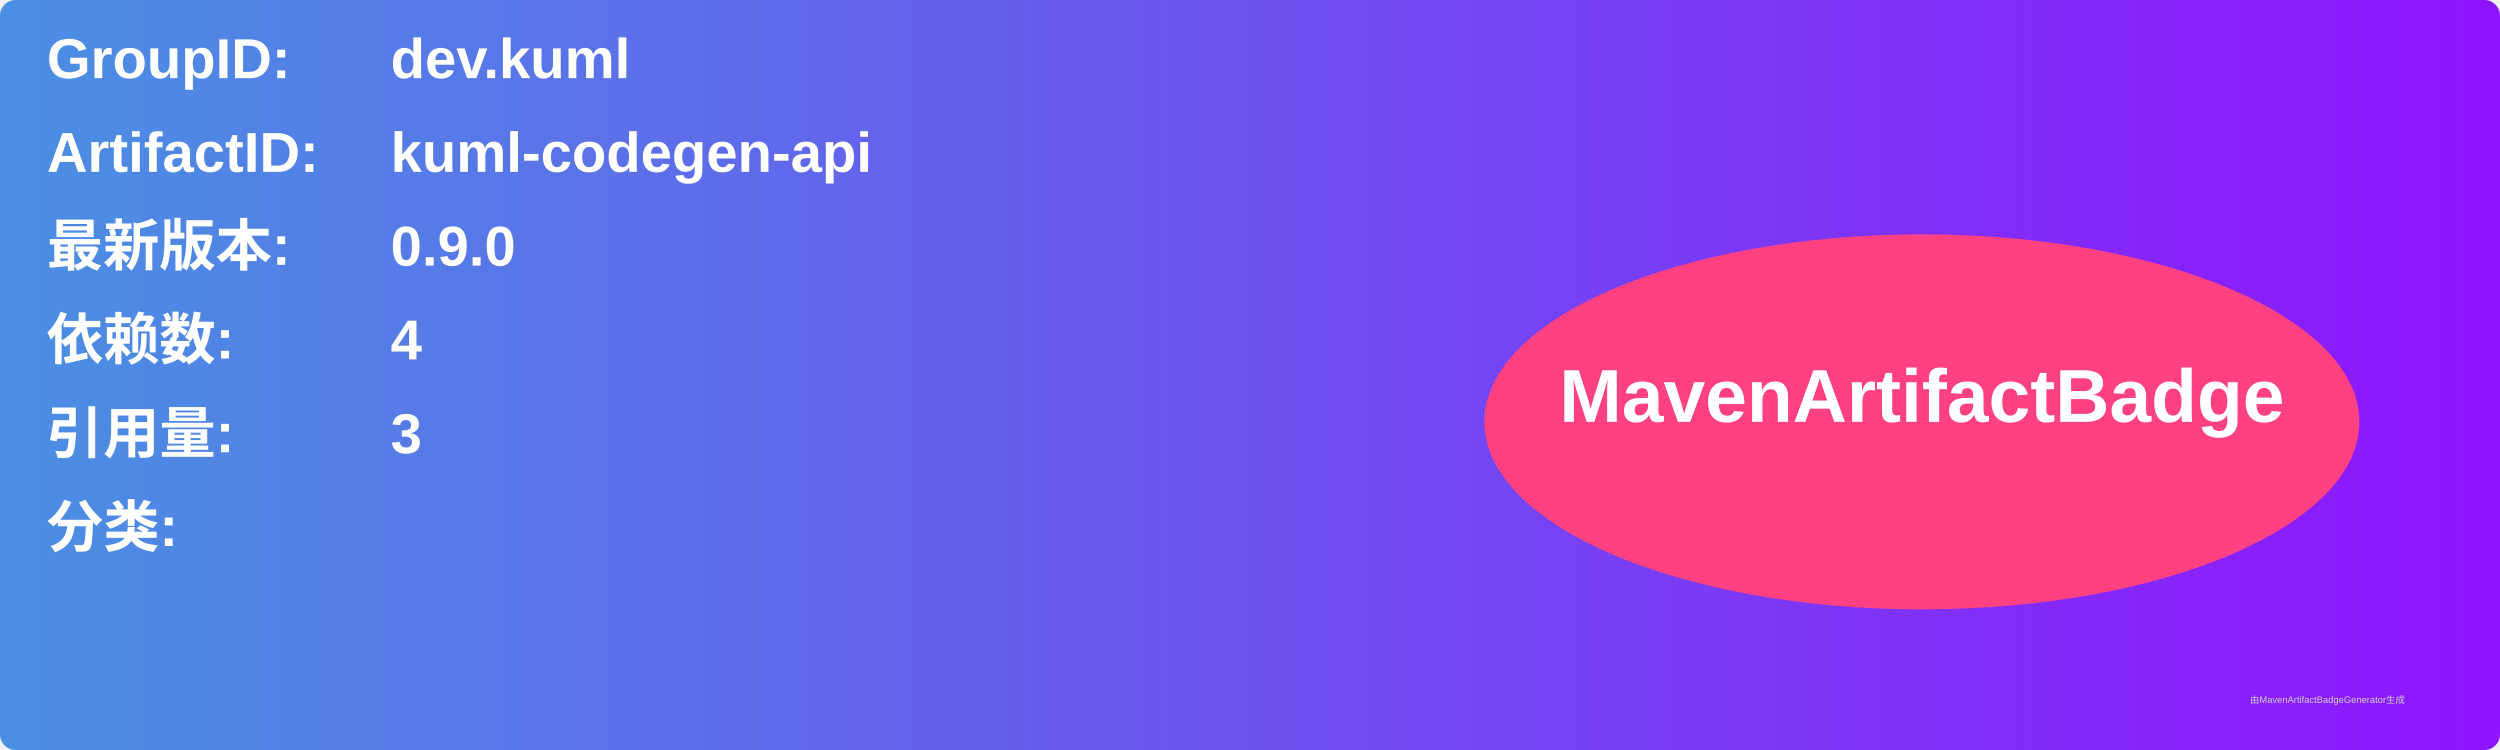
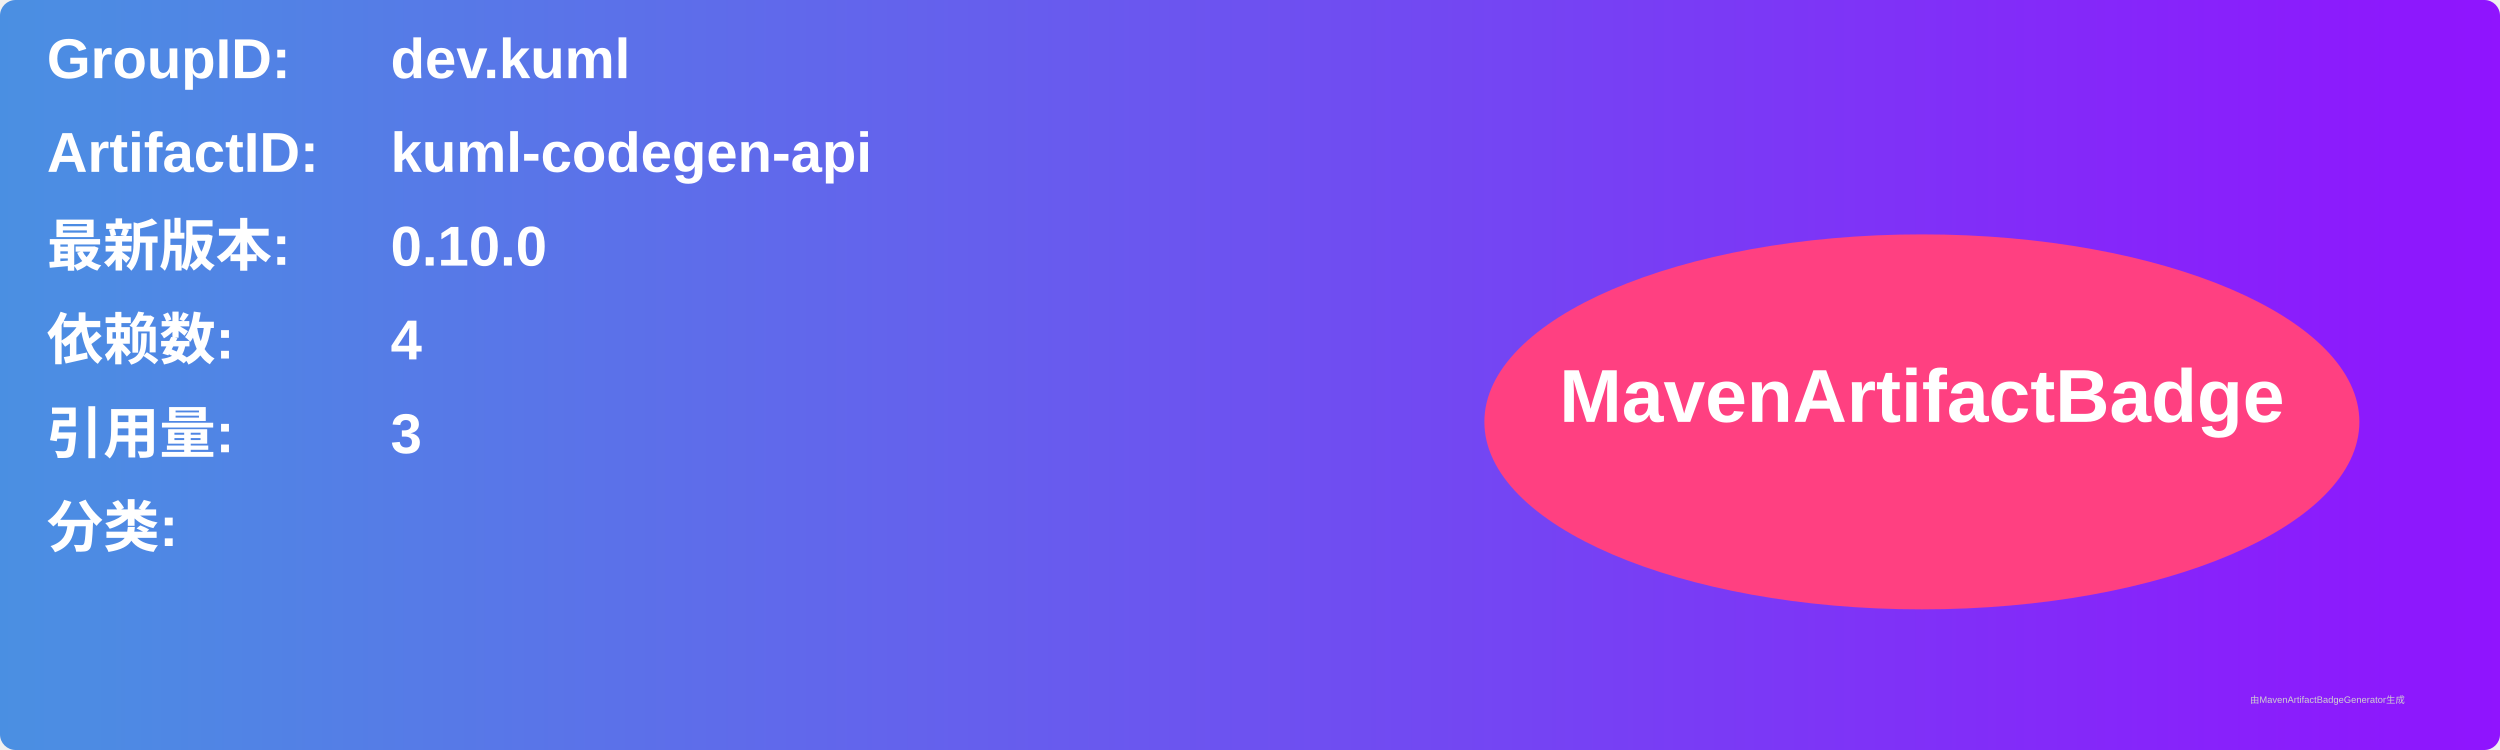
<svg xmlns="http://www.w3.org/2000/svg" width="800" height="240" viewBox="0 0 800 240">
  <linearGradient id="grad" x1="0%" y1="0%" x2="100%" y2="0%">
    <stop offset="0%" stop-color="#4a90e2" />
    <stop offset="100%" stop-color="#9013fe" />
  </linearGradient>
  <rect width="100%" height="100%" rx="5" ry="5" fill="url(#grad)" />
  <g transform="translate(15, 15)">
    <text x="0" y="10" font-family="Arial" font-size="18" fill="white" font-weight="bold" width="260">GroupID:</text>
    <text x="110" y="10" font-family="Arial" font-size="18" fill="white" font-weight="bold" width="460">dev.kuml</text>
    <text x="0" y="40" font-family="Arial" font-size="18" fill="white" font-weight="bold" width="260">ArtifactID:</text>
    <text x="110" y="40" font-family="Arial" font-size="18" fill="white" font-weight="bold" width="460">kuml-codegen-api</text>
    <text x="0" y="70" font-family="Arial" font-size="18" fill="white" font-weight="bold">最新版本:</text>
    <text x="110" y="70" font-family="Arial" font-size="18" fill="white" font-weight="bold">
-       <tspan font-weight="bold">0.9.0</tspan>
+       <tspan font-weight="bold">0.10.0</tspan>
    </text>
    <text x="0" y="100" font-family="Arial" font-size="18" fill="white" font-weight="bold">依赖数: </text>
    <text x="110" y="100" font-family="Arial" font-size="18" fill="white">
      <tspan font-weight="bold">4</tspan>
    </text>
    <text x="0" y="130" font-family="Arial" font-size="18" fill="white" font-weight="bold">引用量: </text>
    <text x="110" y="130" font-family="Arial" font-size="18" fill="white">
      <tspan font-weight="bold">3</tspan>
    </text>
    <text x="0" y="160" font-family="Arial" font-size="18" fill="white" font-weight="bold">分类:</text>
    <text x="10" y="190" font-family="Arial" font-size="10" fill="white">
      <tspan font-weight="bold" />
    </text>
    <ellipse cx="600" cy="120" rx="140" ry="60" fill="#ff4081" />
    <text x="600" y="120" text-anchor="middle" font-family="Arial" font-size="24" fill="white" font-weight="bold">MavenArtifactBadge</text>
  </g>
  <text x="720" y="225" font-family="Arial" font-size="3" fill="#d0d0d0">由MavenArtifactBadgeGenerator生成</text>
</svg>
